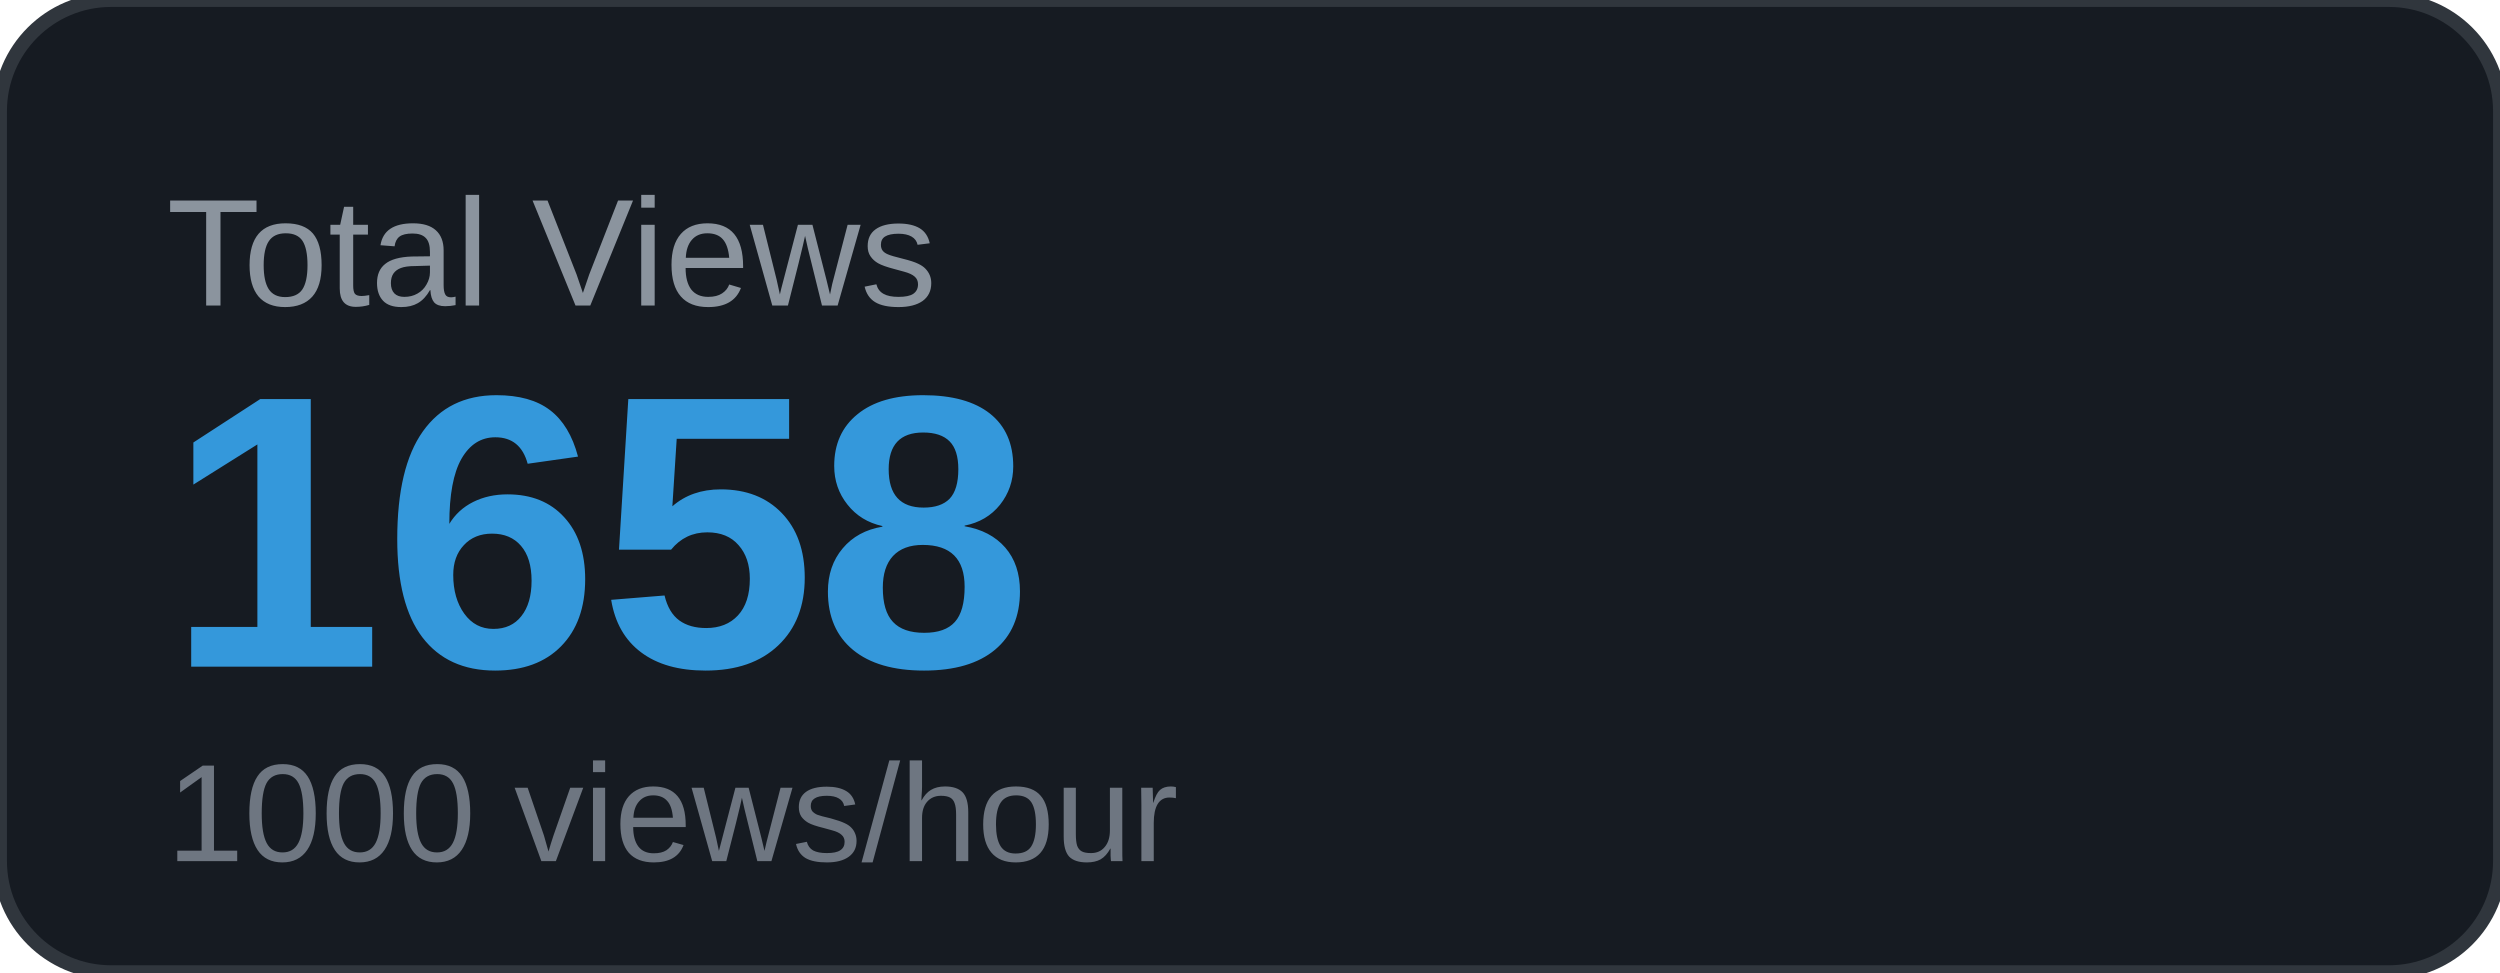
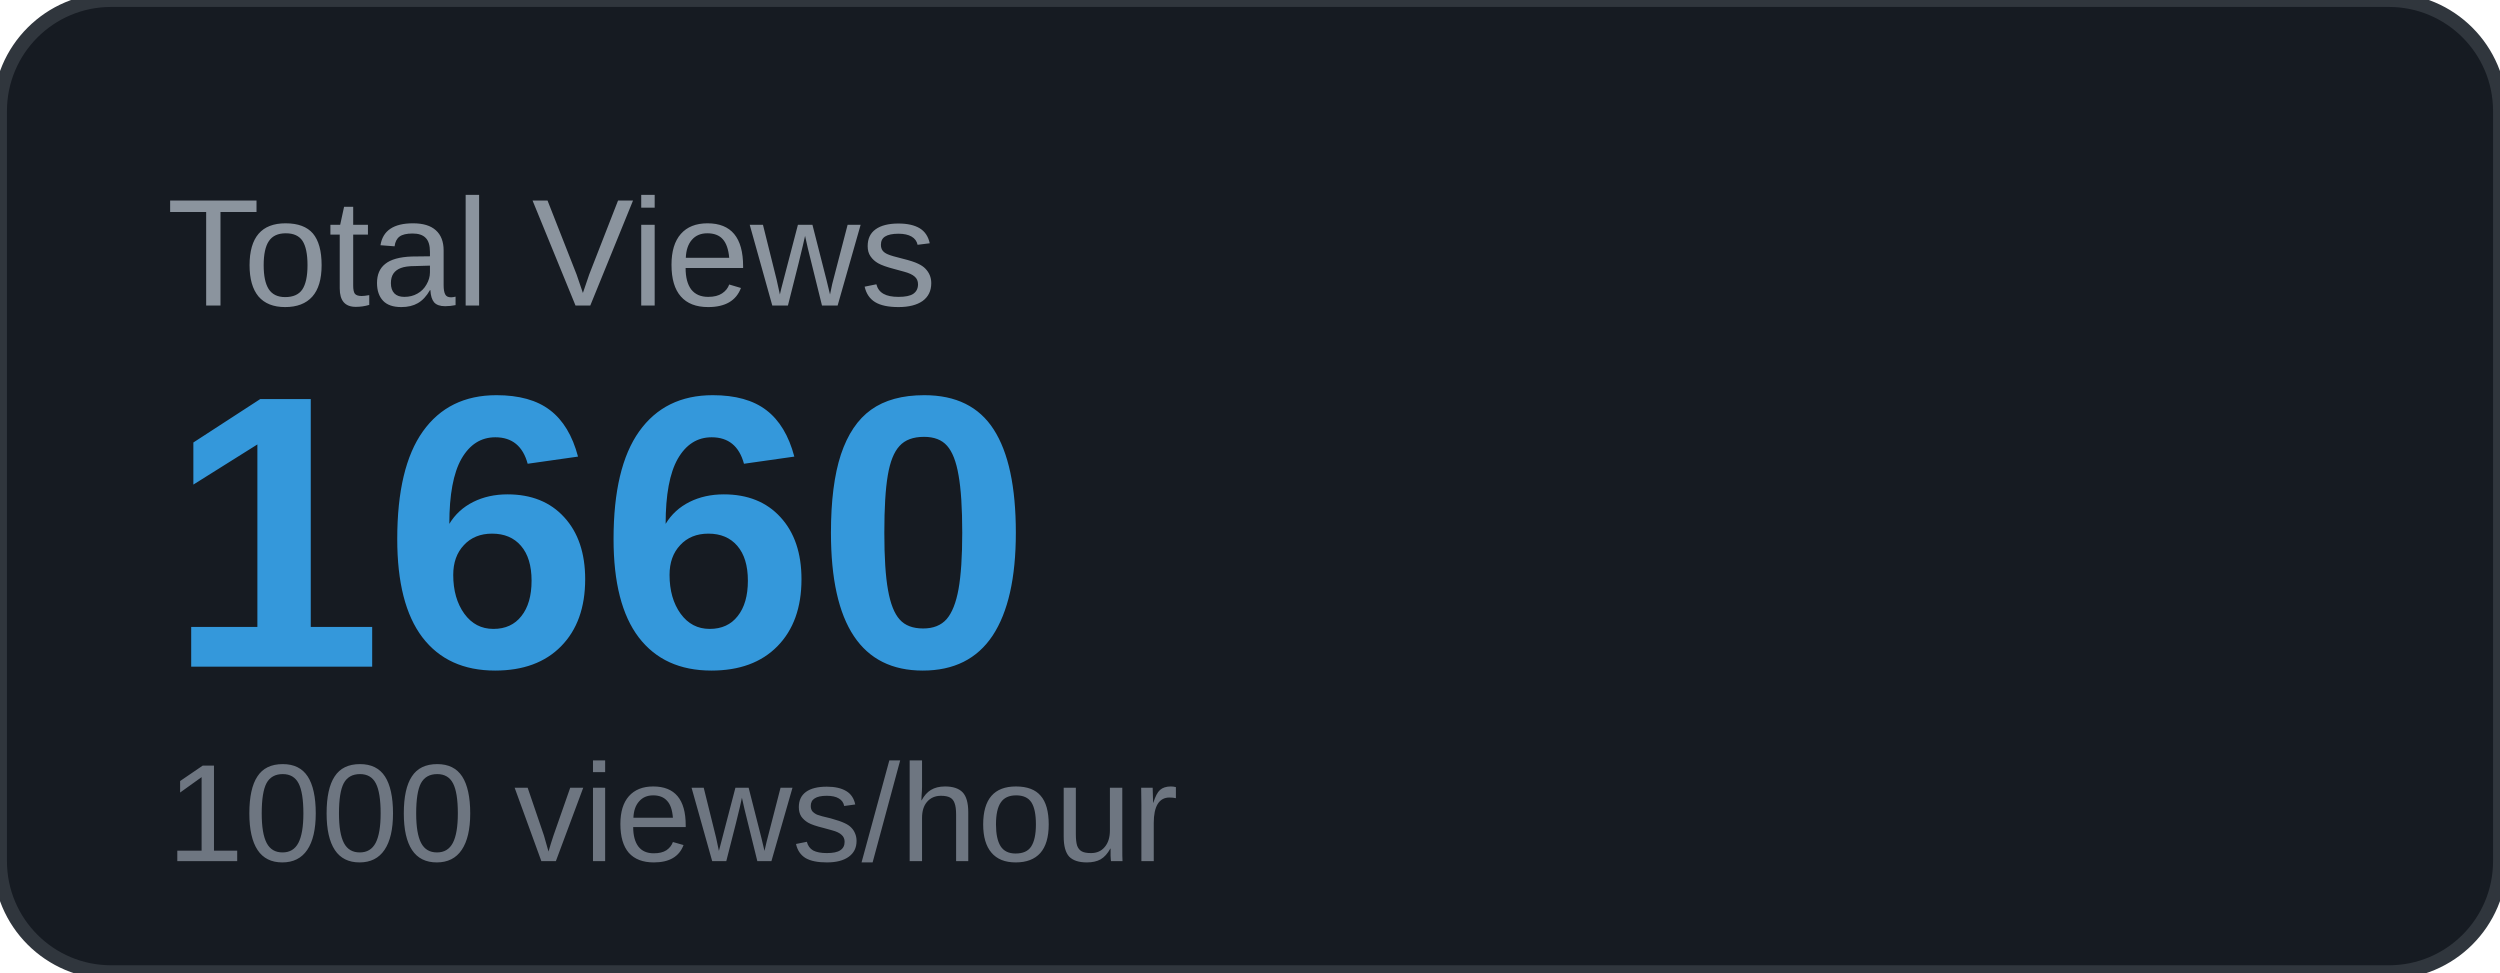
<svg xmlns="http://www.w3.org/2000/svg" width="180" height="70" viewBox="0 0 180 70">
  <rect width="180" height="70" rx="8" fill="#161b22" />
  <rect width="180" height="70" rx="8" fill="none" stroke="#30363d" stroke-width="1" />
  <text x="12" y="22" font-family="Arial, sans-serif" font-size="11" fill="#8b949e" text-transform="uppercase">Total Views</text>
-   <text x="12" y="48" font-family="Arial, sans-serif" font-size="28" font-weight="700" fill="#3498db">1658</text>
+   <text x="12" y="48" font-family="Arial, sans-serif" font-size="28" font-weight="700" fill="#3498db">1660</text>
  <text x="12" y="62" font-family="Arial, sans-serif" font-size="10" fill="#6e7681">1000 views/hour</text>
</svg>
